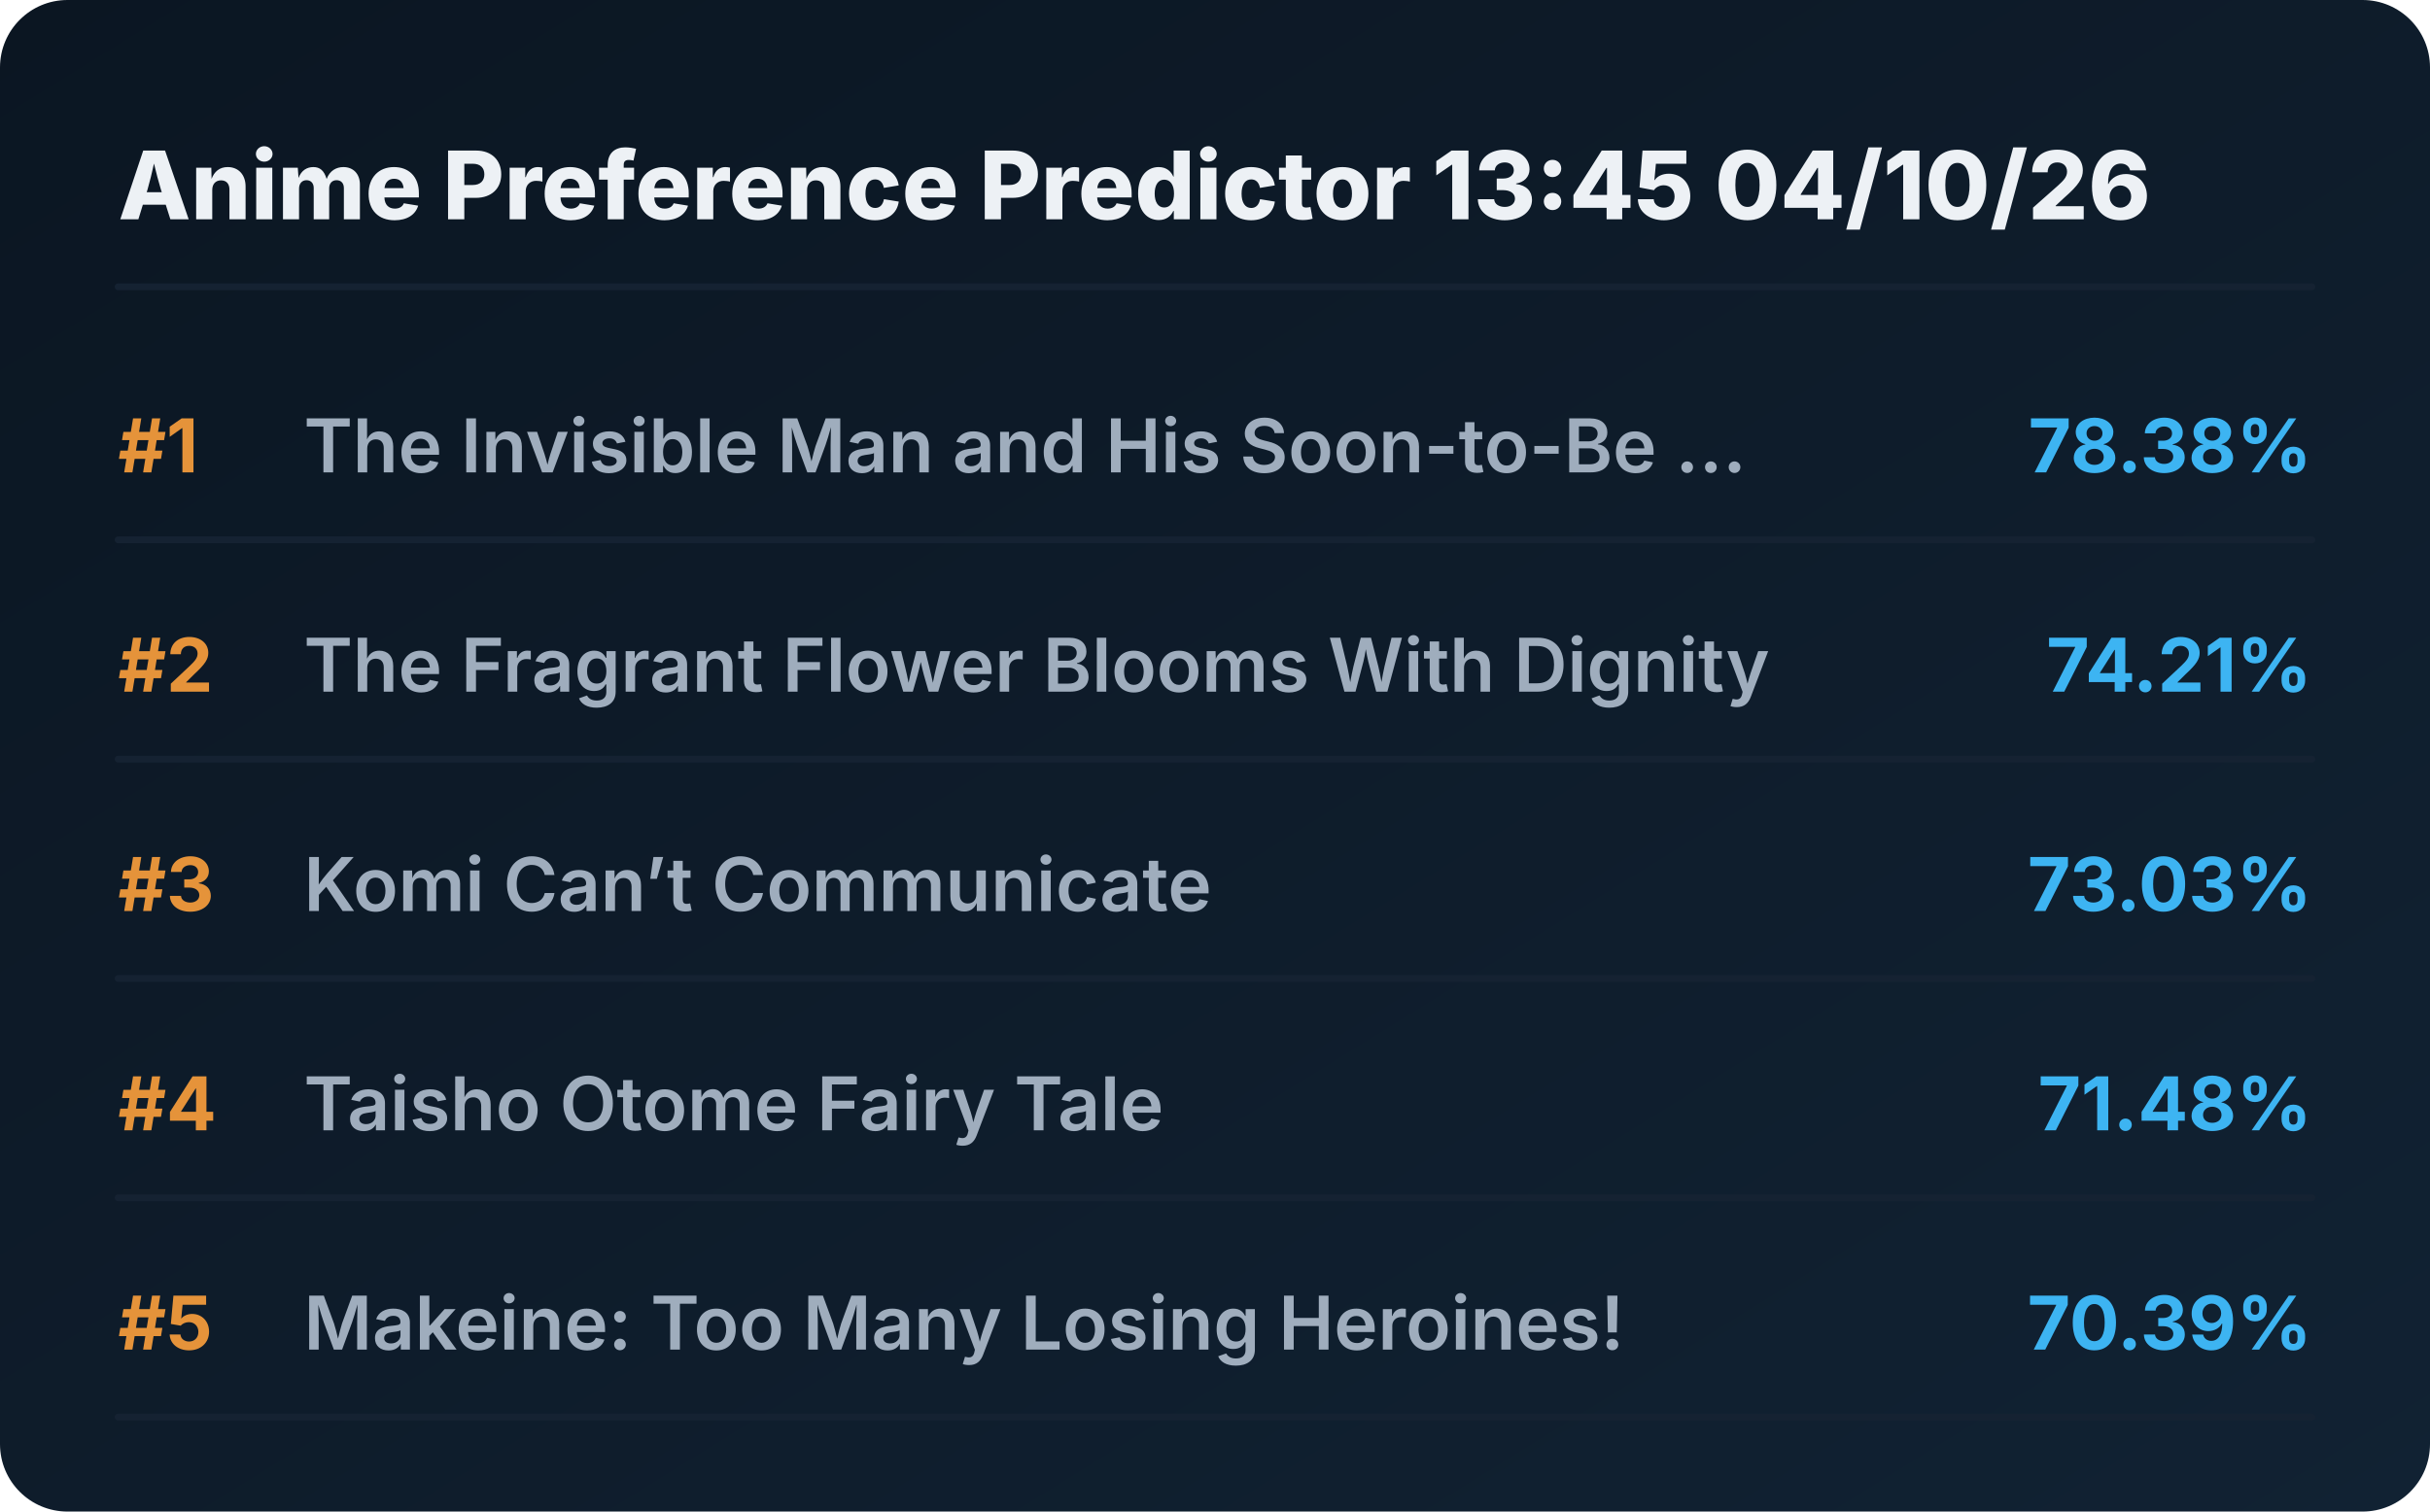
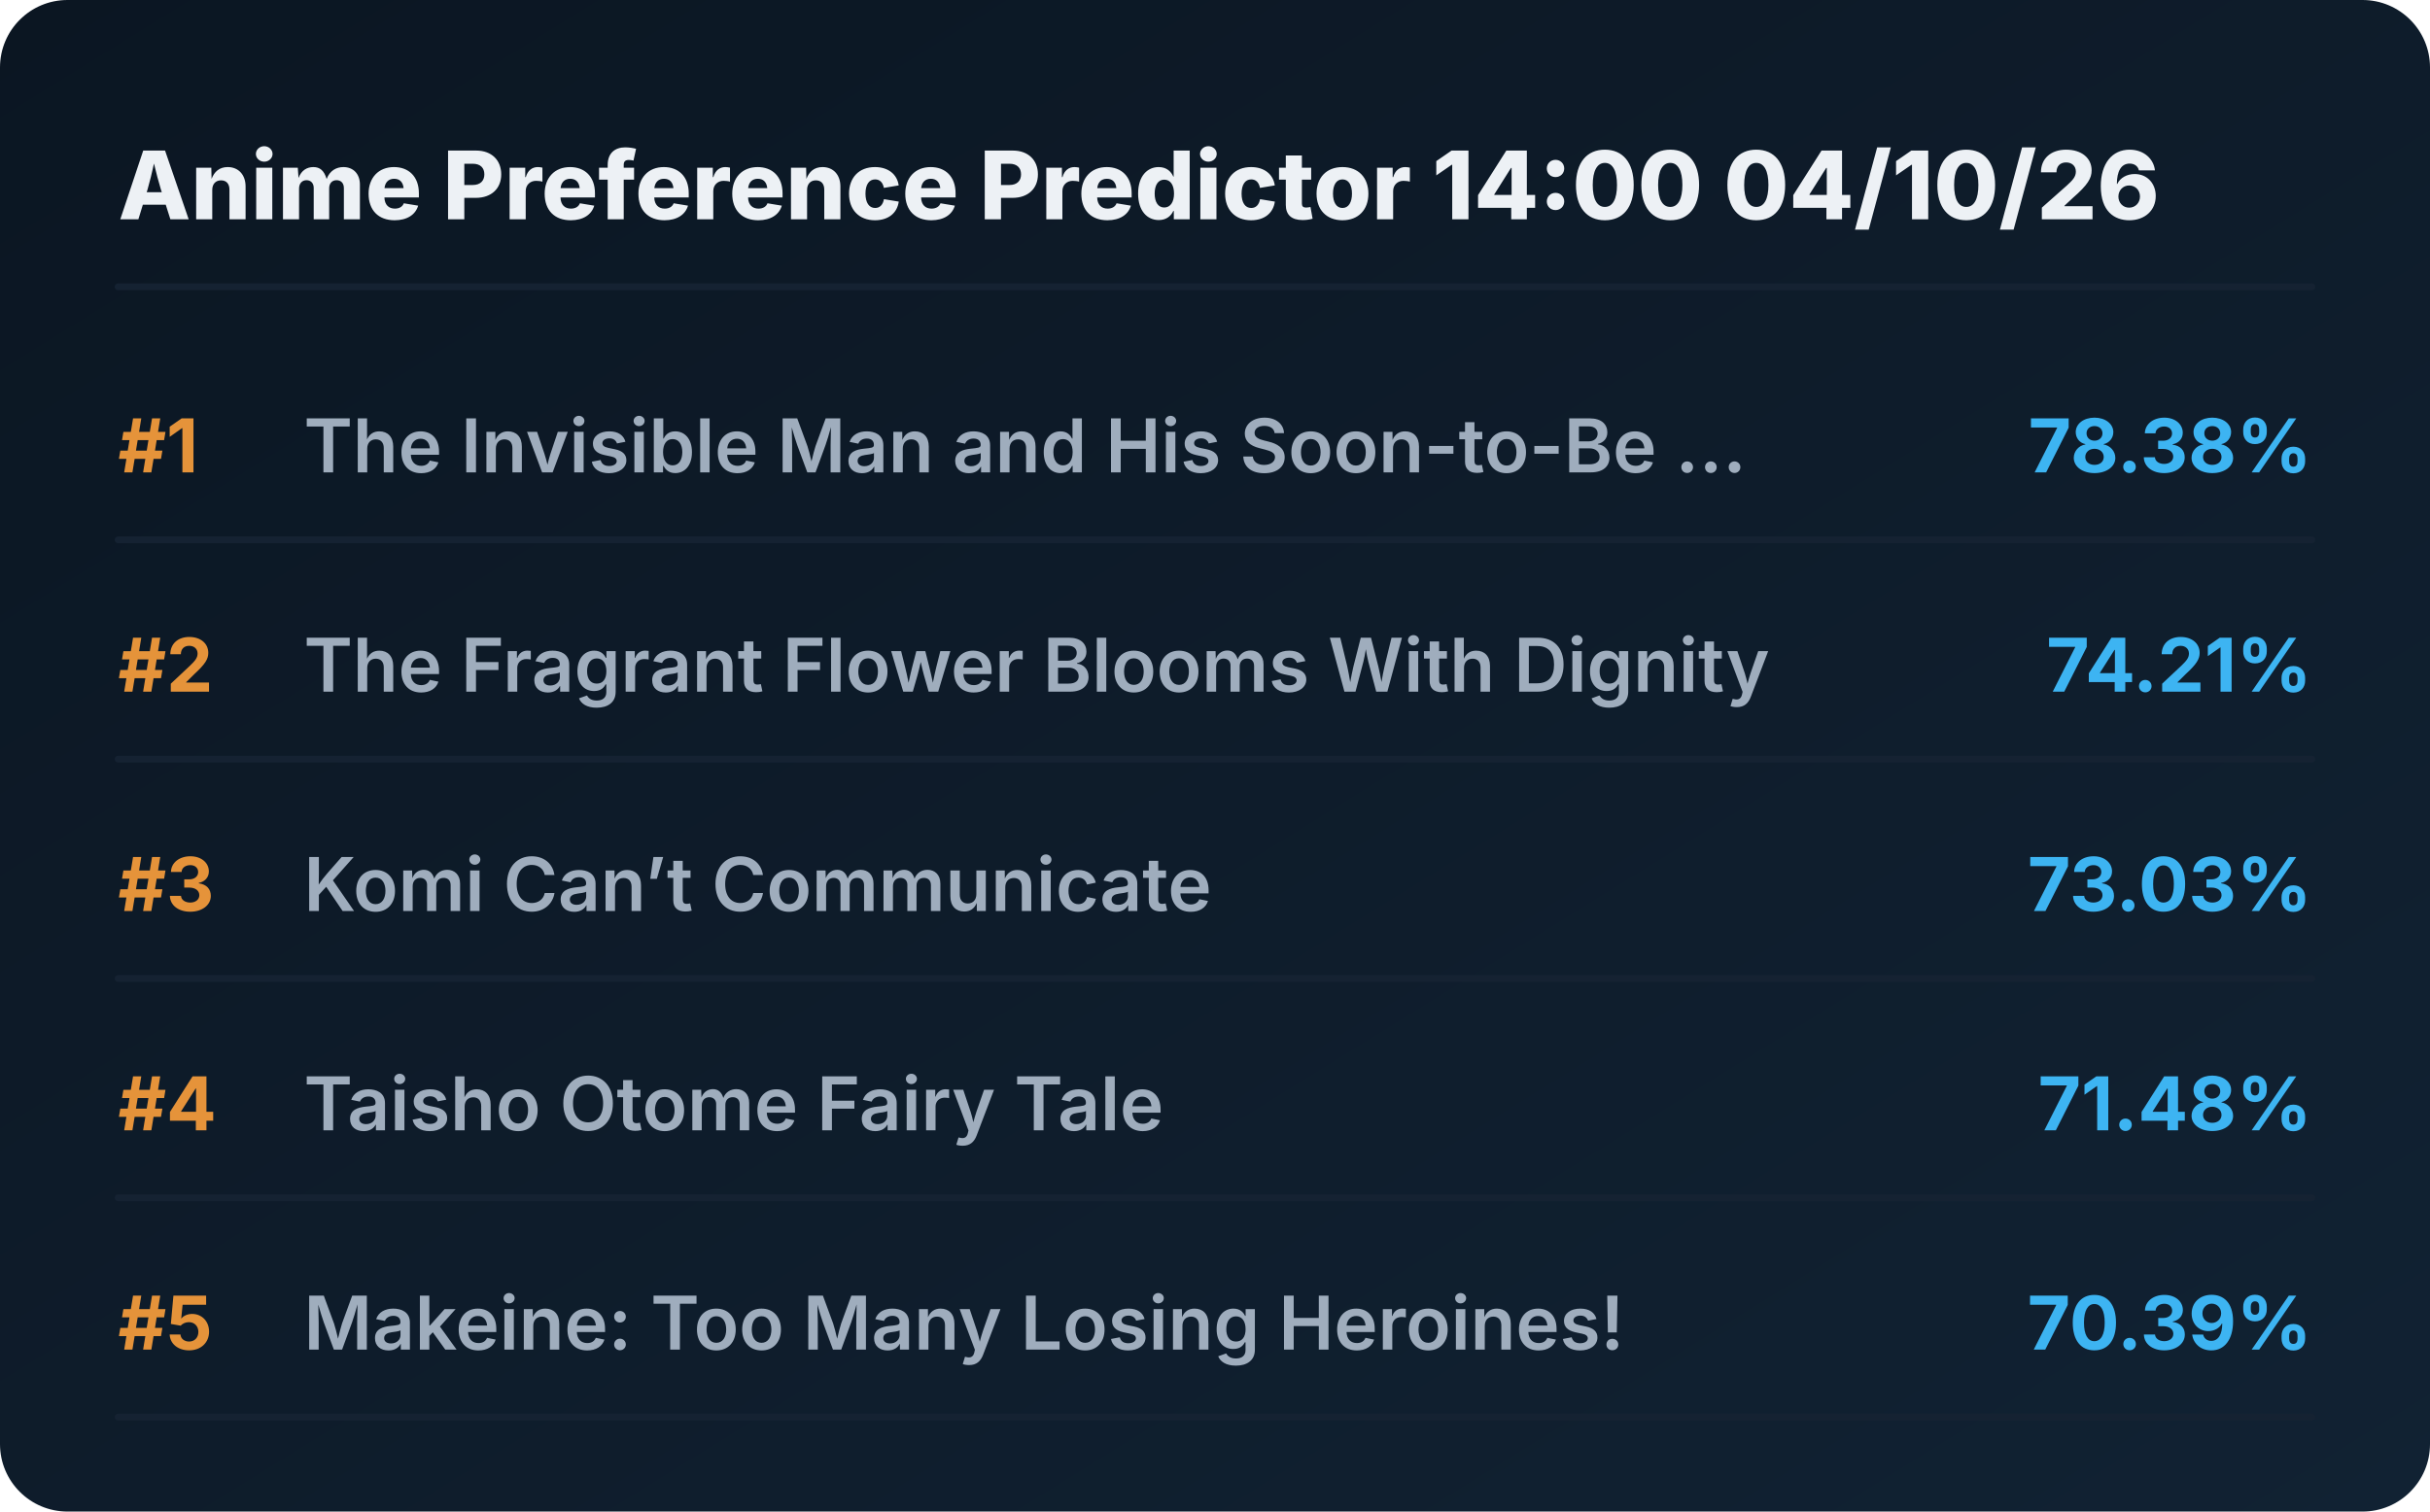
<svg xmlns="http://www.w3.org/2000/svg" viewBox="0 0 720 448" preserveAspectRatio="xMidYMid meet" style="width: 100%; height: auto; max-width: 720px;">
  <defs>
    <linearGradient id="boxGrad" x1="0%" y1="0%" x2="100%" y2="100%">
      <stop offset="0%" stop-color="#0b1622" />
      <stop offset="100%" stop-color="#112233" />
    </linearGradient>
    <clipPath id="titleClip">
      <rect x="90" y="0" width="510" height="100%" />
    </clipPath>
  </defs>
  <style>
    .bg { fill: url(#boxGrad); rx: 20px; }
    .header { font-family: 'Overpass', 'Inter', system-ui, sans-serif; font-weight: 800; font-size: 28px; fill: #edf1f5; }
    .rank { font-family: 'Overpass', 'Inter', system-ui, sans-serif; font-weight: 700; font-size: 22px; fill: #e5933a; }
    .title { font-family: 'Overpass', 'Inter', system-ui, sans-serif; font-weight: 600; font-size: 22px; fill: #9fadbd; }
    .score { font-family: 'Overpass', 'Inter', system-ui, sans-serif; font-weight: 700; font-size: 22px; fill: #3db4f2; }
    .line { stroke: #152232; stroke-width: 2; stroke-linecap: round; }
  </style>
  <rect class="bg" width="720" height="448" />
-   <text x="35" y="65" class="header">Anime Preference Predictor 13:45 04/10/26</text>
+   <text x="35" y="65" class="header">Anime Preference Predictor 14:00 04/10/26</text>
  <line x1="35" y1="85" x2="685" y2="85" class="line" />
  <g transform="translate(0, 0)">
    <text x="35" y="140" class="rank">#1</text>
    <text x="90" y="140" class="title">The Invisible Man and His Soon-to-Be ...</text>
    <text x="685" y="140" class="score" text-anchor="end">78.38%</text>
    <line x1="35" y1="160" x2="685" y2="160" class="line" />
  </g>
  <g transform="translate(0, 65)">
    <text x="35" y="140" class="rank">#2</text>
    <text x="90" y="140" class="title">The Fragrant Flower Blooms With Dignity</text>
    <text x="685" y="140" class="score" text-anchor="end">74.21%</text>
    <line x1="35" y1="160" x2="685" y2="160" class="line" />
  </g>
  <g transform="translate(0, 130)">
    <text x="35" y="140" class="rank">#3</text>
    <text x="90" y="140" class="title">Komi Can’t Communicate</text>
    <text x="685" y="140" class="score" text-anchor="end">73.03%</text>
    <line x1="35" y1="160" x2="685" y2="160" class="line" />
  </g>
  <g transform="translate(0, 195)">
    <text x="35" y="140" class="rank">#4</text>
    <text x="90" y="140" class="title">Taisho Otome Fairy Tale</text>
    <text x="685" y="140" class="score" text-anchor="end">71.48%</text>
    <line x1="35" y1="160" x2="685" y2="160" class="line" />
  </g>
  <g transform="translate(0, 260)">
    <text x="35" y="140" class="rank">#5</text>
    <text x="90" y="140" class="title">Makeine: Too Many Losing Heroines!</text>
    <text x="685" y="140" class="score" text-anchor="end">70.39%</text>
    <line x1="35" y1="160" x2="685" y2="160" class="line" />
  </g>
</svg>
